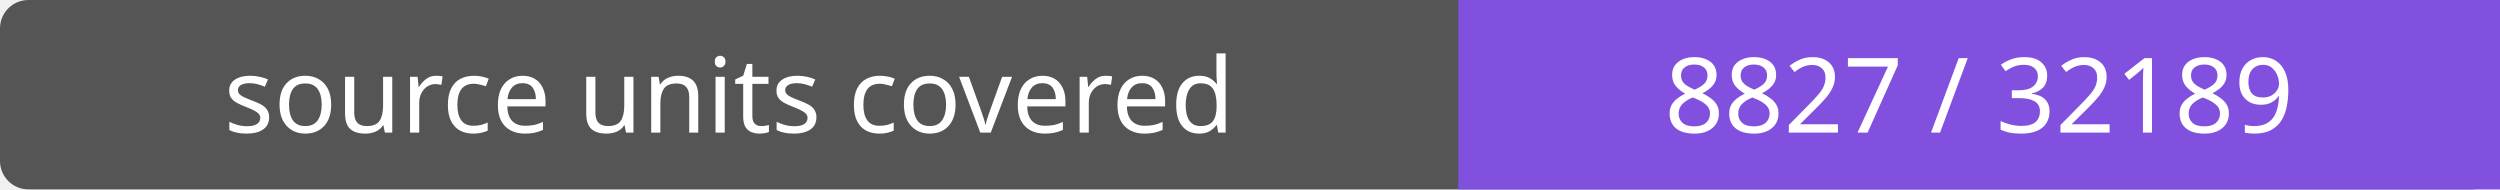
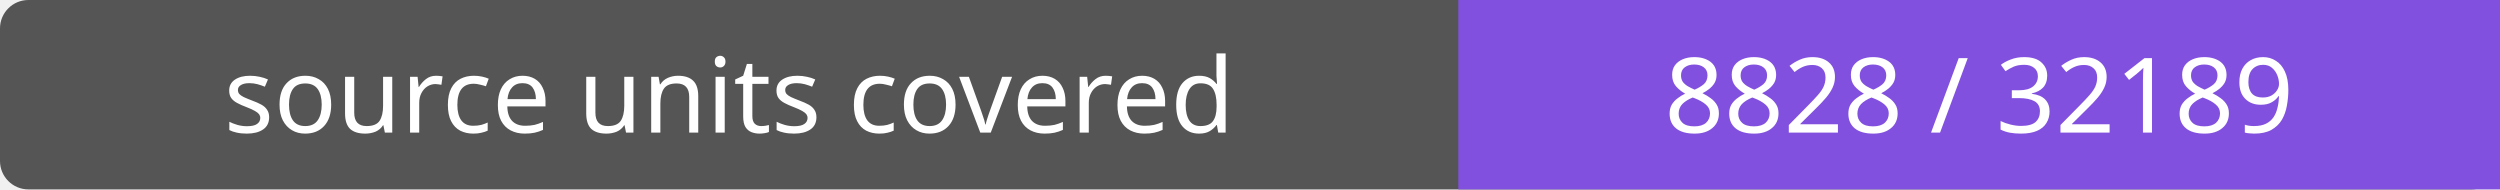
- <svg xmlns="http://www.w3.org/2000/svg" width="264" height="20" role="img" aria-label="source units covered: 8827 / 32189">
+ <svg xmlns="http://www.w3.org/2000/svg" width="264" height="20" role="img" aria-label="source units covered: 8828 / 32189">
  <rect width="264" height="20" rx="3" fill="#555" />
  <path fill="#8250df" d="M154 0h110v20H154z" />
  <g fill="#fff" text-anchor="middle" font-family="Verdana,sans-serif" font-size="11">
    <text x="77.0" y="14">source units covered</text>
-     <text x="209.0" y="14">8827 / 32189</text>
+     <text x="209.0" y="14">8828 / 32189</text>
  </g>
</svg>
